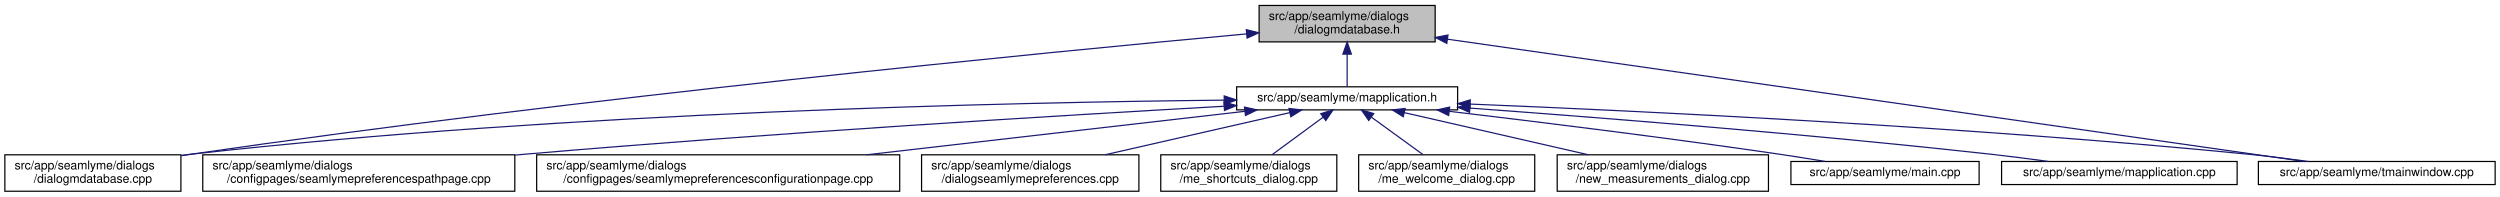
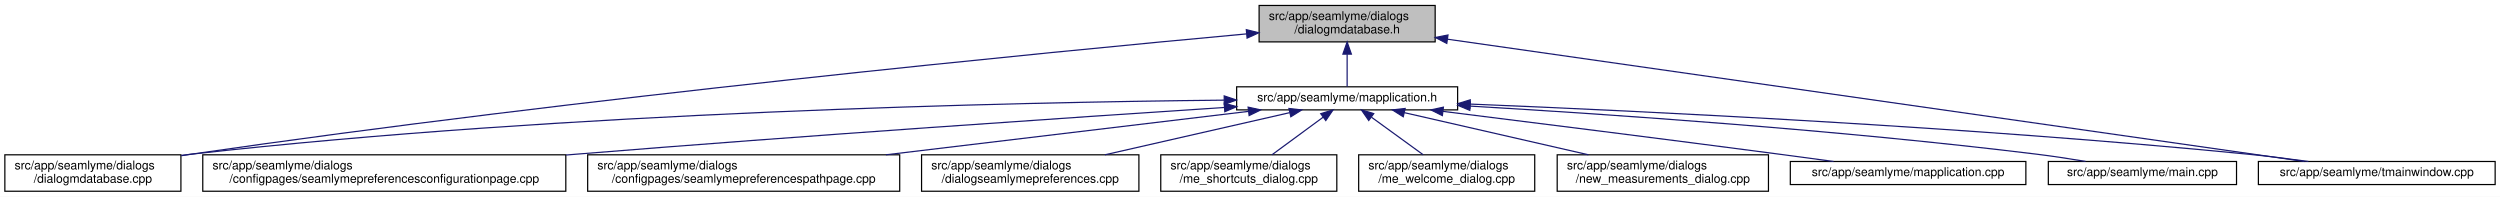
<svg xmlns="http://www.w3.org/2000/svg" xmlns:xlink="http://www.w3.org/1999/xlink" width="2059pt" height="162pt" viewBox="0.00 0.00 2059.00 162.00">
  <g id="graph0" class="graph" transform="scale(1 1) rotate(0) translate(4 158)">
    <polygon fill="white" stroke="transparent" points="-4,4 -4,-158 2055,-158 2055,4 -4,4" />
    <g id="node1" class="node">
      <g id="a_node1">
        <a xlink:title=" ">
          <polygon fill="#bfbfbf" stroke="black" points="1033,-123.5 1033,-153.5 1178,-153.5 1178,-123.5 1033,-123.5" />
          <text text-anchor="start" x="1041" y="-141.5" font-family="Helvetica,sans-Serif" font-size="10.00">src/app/seamlyme/dialogs</text>
          <text text-anchor="middle" x="1105.5" y="-130.5" font-family="Helvetica,sans-Serif" font-size="10.00">/dialogmdatabase.h</text>
        </a>
      </g>
    </g>
    <g id="node2" class="node">
      <g id="a_node2">
        <a xlink:href="../../d1/d42/dialogmdatabase_8cpp.html" target="_top" xlink:title=" ">
          <polygon fill="white" stroke="black" points="0,-0.5 0,-30.5 145,-30.5 145,-0.5 0,-0.5" />
          <text text-anchor="start" x="8" y="-18.5" font-family="Helvetica,sans-Serif" font-size="10.00">src/app/seamlyme/dialogs</text>
          <text text-anchor="middle" x="72.5" y="-7.5" font-family="Helvetica,sans-Serif" font-size="10.00">/dialogmdatabase.cpp</text>
        </a>
      </g>
    </g>
    <g id="edge1" class="edge">
      <path fill="none" stroke="midnightblue" d="M1022.63,-130.08C857.04,-114.84 473.69,-77.52 153.5,-31 150.81,-30.61 148.08,-30.2 145.32,-29.77" />
      <polygon fill="midnightblue" stroke="midnightblue" points="1022.46,-133.58 1032.74,-131.01 1023.1,-126.61 1022.46,-133.58" />
    </g>
    <g id="node3" class="node">
      <g id="a_node3">
        <a xlink:href="../../df/da4/mapplication_8h.html" target="_top" xlink:title=" ">
          <polygon fill="white" stroke="black" points="1014.5,-67.5 1014.5,-86.5 1196.5,-86.5 1196.5,-67.5 1014.5,-67.5" />
          <text text-anchor="middle" x="1105.5" y="-74.5" font-family="Helvetica,sans-Serif" font-size="10.00">src/app/seamlyme/mapplication.h</text>
        </a>
      </g>
    </g>
    <g id="edge2" class="edge">
      <path fill="none" stroke="midnightblue" d="M1105.5,-113.29C1105.5,-103.86 1105.5,-93.65 1105.5,-86.66" />
      <polygon fill="midnightblue" stroke="midnightblue" points="1102,-113.4 1105.5,-123.4 1109,-113.4 1102,-113.4" />
    </g>
    <g id="node12" class="node">
      <g id="a_node12">
        <a xlink:href="../../dc/de1/tmainwindow_8cpp.html" target="_top" xlink:title=" ">
          <polygon fill="white" stroke="black" points="1856,-6 1856,-25 2051,-25 2051,-6 1856,-6" />
          <text text-anchor="middle" x="1953.5" y="-13" font-family="Helvetica,sans-Serif" font-size="10.00">src/app/seamlyme/tmainwindow.cpp</text>
        </a>
      </g>
    </g>
    <g id="edge13" class="edge">
      <path fill="none" stroke="midnightblue" d="M1188.09,-125.72C1358.44,-101.41 1745.3,-46.21 1893.86,-25.01" />
      <polygon fill="midnightblue" stroke="midnightblue" points="1187.57,-122.25 1178.17,-127.13 1188.56,-129.18 1187.57,-122.25" />
    </g>
    <g id="edge5" class="edge">
      <path fill="none" stroke="midnightblue" d="M1004.1,-75.52C829.71,-73.74 462.02,-65.76 153.5,-31 150.8,-30.7 148.06,-30.36 145.29,-29.99" />
      <polygon fill="midnightblue" stroke="midnightblue" points="1004.25,-79.02 1014.28,-75.62 1004.32,-72.02 1004.25,-79.02" />
    </g>
    <g id="node4" class="node">
      <g id="a_node4">
-         <a xlink:href="../../d8/dcc/seamlymepreferencespathpage_8cpp.html" target="_top" xlink:title=" ">
-           <polygon fill="white" stroke="black" points="163,-0.5 163,-30.5 420,-30.5 420,-0.5 163,-0.5" />
+         <a xlink:href="../../d9/d23/seamlymepreferencesconfigurationpage_8cpp.html" target="_top" xlink:title=" ">
+           <polygon fill="white" stroke="black" points="163,-0.5 163,-30.5 462,-30.5 462,-0.5 163,-0.5" />
          <text text-anchor="start" x="171" y="-18.5" font-family="Helvetica,sans-Serif" font-size="10.00">src/app/seamlyme/dialogs</text>
-           <text text-anchor="middle" x="291.5" y="-7.5" font-family="Helvetica,sans-Serif" font-size="10.00">/configpages/seamlymepreferencespathpage.cpp</text>
+           <text text-anchor="middle" x="312.5" y="-7.5" font-family="Helvetica,sans-Serif" font-size="10.00">/configpages/seamlymepreferencesconfigurationpage.cpp</text>
        </a>
      </g>
    </g>
    <g id="edge3" class="edge">
-       <path fill="none" stroke="midnightblue" d="M1004.12,-70.5C871.65,-63.03 632.53,-48.57 428.5,-31 425.76,-30.76 422.99,-30.52 420.2,-30.27" />
-       <polygon fill="midnightblue" stroke="midnightblue" points="1004.07,-74 1014.25,-71.07 1004.47,-67.01 1004.07,-74" />
+       <path fill="none" stroke="midnightblue" d="M1004.15,-69.47C878.77,-61.24 658.81,-46.31 470.5,-31 467.75,-30.78 464.98,-30.55 462.19,-30.32" />
+       <polygon fill="midnightblue" stroke="midnightblue" points="1004.29,-72.99 1014.5,-70.15 1004.75,-66 1004.29,-72.99" />
    </g>
    <g id="node5" class="node">
      <g id="a_node5">
-         <a xlink:href="../../d9/d23/seamlymepreferencesconfigurationpage_8cpp.html" target="_top" xlink:title=" ">
-           <polygon fill="white" stroke="black" points="438,-0.5 438,-30.5 737,-30.5 737,-0.5 438,-0.5" />
-           <text text-anchor="start" x="446" y="-18.5" font-family="Helvetica,sans-Serif" font-size="10.00">src/app/seamlyme/dialogs</text>
-           <text text-anchor="middle" x="587.5" y="-7.5" font-family="Helvetica,sans-Serif" font-size="10.00">/configpages/seamlymepreferencesconfigurationpage.cpp</text>
+         <a xlink:href="../../d8/dcc/seamlymepreferencespathpage_8cpp.html" target="_top" xlink:title=" ">
+           <polygon fill="white" stroke="black" points="480,-0.5 480,-30.5 737,-30.5 737,-0.5 480,-0.5" />
+           <text text-anchor="start" x="488" y="-18.5" font-family="Helvetica,sans-Serif" font-size="10.00">src/app/seamlyme/dialogs</text>
+           <text text-anchor="middle" x="608.5" y="-7.5" font-family="Helvetica,sans-Serif" font-size="10.00">/configpages/seamlymepreferencespathpage.cpp</text>
        </a>
      </g>
    </g>
    <g id="edge4" class="edge">
-       <path fill="none" stroke="midnightblue" d="M1021.21,-66.32C936.64,-56.6 805.52,-41.54 709.58,-30.52" />
-       <polygon fill="midnightblue" stroke="midnightblue" points="1020.95,-69.81 1031.28,-67.48 1021.75,-62.86 1020.95,-69.81" />
+       <path fill="none" stroke="midnightblue" d="M1024.13,-66.26C942.97,-56.54 817.5,-41.52 725.63,-30.52" />
+       <polygon fill="midnightblue" stroke="midnightblue" points="1023.95,-69.76 1034.29,-67.48 1024.78,-62.81 1023.95,-69.76" />
    </g>
    <g id="node6" class="node">
      <g id="a_node6">
        <a xlink:href="../../dd/db1/dialogseamlymepreferences_8cpp.html" target="_top" xlink:title=" ">
          <polygon fill="white" stroke="black" points="755,-0.5 755,-30.5 934,-30.5 934,-0.5 755,-0.5" />
          <text text-anchor="start" x="763" y="-18.5" font-family="Helvetica,sans-Serif" font-size="10.00">src/app/seamlyme/dialogs</text>
          <text text-anchor="middle" x="844.5" y="-7.5" font-family="Helvetica,sans-Serif" font-size="10.00">/dialogseamlymepreferences.cpp</text>
        </a>
      </g>
    </g>
    <g id="edge6" class="edge">
      <path fill="none" stroke="midnightblue" d="M1058.26,-65.23C1015.61,-55.51 952.58,-41.14 906.01,-30.52" />
      <polygon fill="midnightblue" stroke="midnightblue" points="1057.58,-68.66 1068.11,-67.48 1059.13,-61.84 1057.58,-68.66" />
    </g>
    <g id="node7" class="node">
      <g id="a_node7">
        <a xlink:href="../../d6/d8e/me__shortcuts__dialog_8cpp.html" target="_top" xlink:title=" ">
          <polygon fill="white" stroke="black" points="952,-0.5 952,-30.5 1097,-30.5 1097,-0.5 952,-0.5" />
          <text text-anchor="start" x="960" y="-18.5" font-family="Helvetica,sans-Serif" font-size="10.00">src/app/seamlyme/dialogs</text>
          <text text-anchor="middle" x="1024.5" y="-7.5" font-family="Helvetica,sans-Serif" font-size="10.00">/me_shortcuts_dialog.cpp</text>
        </a>
      </g>
    </g>
    <g id="edge7" class="edge">
      <path fill="none" stroke="midnightblue" d="M1085.72,-61.47C1072.89,-52.05 1056.27,-39.84 1043.59,-30.52" />
      <polygon fill="midnightblue" stroke="midnightblue" points="1083.76,-64.38 1093.89,-67.48 1087.91,-58.73 1083.76,-64.38" />
    </g>
    <g id="node8" class="node">
      <g id="a_node8">
        <a xlink:href="../../dc/d74/me__welcome__dialog_8cpp.html" target="_top" xlink:title=" ">
          <polygon fill="white" stroke="black" points="1115,-0.5 1115,-30.5 1260,-30.5 1260,-0.5 1115,-0.5" />
          <text text-anchor="start" x="1123" y="-18.5" font-family="Helvetica,sans-Serif" font-size="10.00">src/app/seamlyme/dialogs</text>
          <text text-anchor="middle" x="1187.5" y="-7.5" font-family="Helvetica,sans-Serif" font-size="10.00">/me_welcome_dialog.cpp</text>
        </a>
      </g>
    </g>
    <g id="edge8" class="edge">
      <path fill="none" stroke="midnightblue" d="M1125.53,-61.47C1138.51,-52.05 1155.33,-39.84 1168.17,-30.52" />
      <polygon fill="midnightblue" stroke="midnightblue" points="1123.29,-58.77 1117.25,-67.48 1127.4,-64.43 1123.29,-58.77" />
    </g>
    <g id="node9" class="node">
      <g id="a_node9">
        <a xlink:href="../../d7/d31/new__measurements__dialog_8cpp.html" target="_top" xlink:title=" ">
          <polygon fill="white" stroke="black" points="1278.5,-0.5 1278.5,-30.5 1452.5,-30.5 1452.5,-0.5 1278.5,-0.5" />
          <text text-anchor="start" x="1286.5" y="-18.5" font-family="Helvetica,sans-Serif" font-size="10.00">src/app/seamlyme/dialogs</text>
          <text text-anchor="middle" x="1365.5" y="-7.5" font-family="Helvetica,sans-Serif" font-size="10.00">/new_measurements_dialog.cpp</text>
        </a>
      </g>
    </g>
    <g id="edge9" class="edge">
      <path fill="none" stroke="midnightblue" d="M1152.56,-65.23C1195.05,-55.51 1257.83,-41.14 1304.22,-30.52" />
      <polygon fill="midnightblue" stroke="midnightblue" points="1151.72,-61.83 1142.75,-67.48 1153.28,-68.66 1151.72,-61.83" />
    </g>
    <g id="node10" class="node">
      <g id="a_node10">
-         <a xlink:href="../../db/de0/app_2seamlyme_2main_8cpp.html" target="_top" xlink:title=" ">
-           <polygon fill="white" stroke="black" points="1471,-6 1471,-25 1626,-25 1626,-6 1471,-6" />
-           <text text-anchor="middle" x="1548.5" y="-13" font-family="Helvetica,sans-Serif" font-size="10.00">src/app/seamlyme/main.cpp</text>
+         <a xlink:href="../../da/dfb/mapplication_8cpp.html" target="_top" xlink:title=" ">
+           <polygon fill="white" stroke="black" points="1470.5,-6 1470.5,-25 1664.5,-25 1664.5,-6 1470.5,-6" />
+           <text text-anchor="middle" x="1567.5" y="-13" font-family="Helvetica,sans-Serif" font-size="10.00">src/app/seamlyme/mapplication.cpp</text>
        </a>
      </g>
    </g>
    <g id="edge10" class="edge">
-       <path fill="none" stroke="midnightblue" d="M1189.55,-66.32C1261.77,-57.78 1368.63,-44.6 1461.5,-31 1473.77,-29.2 1486.99,-27.09 1499.32,-25.04" />
-       <polygon fill="midnightblue" stroke="midnightblue" points="1189.11,-62.85 1179.59,-67.5 1189.93,-69.8 1189.11,-62.85" />
+       <path fill="none" stroke="midnightblue" d="M1184.37,-66.27C1256.53,-57.3 1366.23,-43.54 1461.5,-31 1475.96,-29.1 1491.51,-27 1506.14,-25" />
+       <polygon fill="midnightblue" stroke="midnightblue" points="1183.93,-62.79 1174.44,-67.5 1184.79,-69.74 1183.93,-62.79" />
    </g>
    <g id="node11" class="node">
      <g id="a_node11">
-         <a xlink:href="../../da/dfb/mapplication_8cpp.html" target="_top" xlink:title=" ">
-           <polygon fill="white" stroke="black" points="1644.5,-6 1644.5,-25 1838.5,-25 1838.5,-6 1644.5,-6" />
-           <text text-anchor="middle" x="1741.5" y="-13" font-family="Helvetica,sans-Serif" font-size="10.00">src/app/seamlyme/mapplication.cpp</text>
+         <a xlink:href="../../db/de0/app_2seamlyme_2main_8cpp.html" target="_top" xlink:title=" ">
+           <polygon fill="white" stroke="black" points="1683,-6 1683,-25 1838,-25 1838,-6 1683,-6" />
+           <text text-anchor="middle" x="1760.5" y="-13" font-family="Helvetica,sans-Serif" font-size="10.00">src/app/seamlyme/main.cpp</text>
        </a>
      </g>
    </g>
    <g id="edge11" class="edge">
-       <path fill="none" stroke="midnightblue" d="M1206.73,-68.95C1313.5,-61.16 1486.57,-47.5 1635.5,-31 1651.01,-29.28 1667.75,-27.13 1683.25,-25.01" />
-       <polygon fill="midnightblue" stroke="midnightblue" points="1206.33,-65.47 1196.61,-69.69 1206.84,-72.46 1206.33,-65.47" />
+       <path fill="none" stroke="midnightblue" d="M1206.83,-70.61C1320.65,-63.94 1510.76,-50.97 1673.5,-31 1686.57,-29.4 1700.68,-27.23 1713.65,-25.07" />
+       <polygon fill="midnightblue" stroke="midnightblue" points="1206.52,-67.12 1196.74,-71.2 1206.93,-74.11 1206.52,-67.12" />
    </g>
    <g id="edge12" class="edge">
      <path fill="none" stroke="midnightblue" d="M1206.85,-72.28C1349.9,-66.47 1619.07,-53.52 1847.5,-31 1863.67,-29.41 1881.18,-27.21 1897.21,-25" />
      <polygon fill="midnightblue" stroke="midnightblue" points="1206.62,-68.78 1196.77,-72.68 1206.9,-75.78 1206.62,-68.78" />
    </g>
  </g>
</svg>
